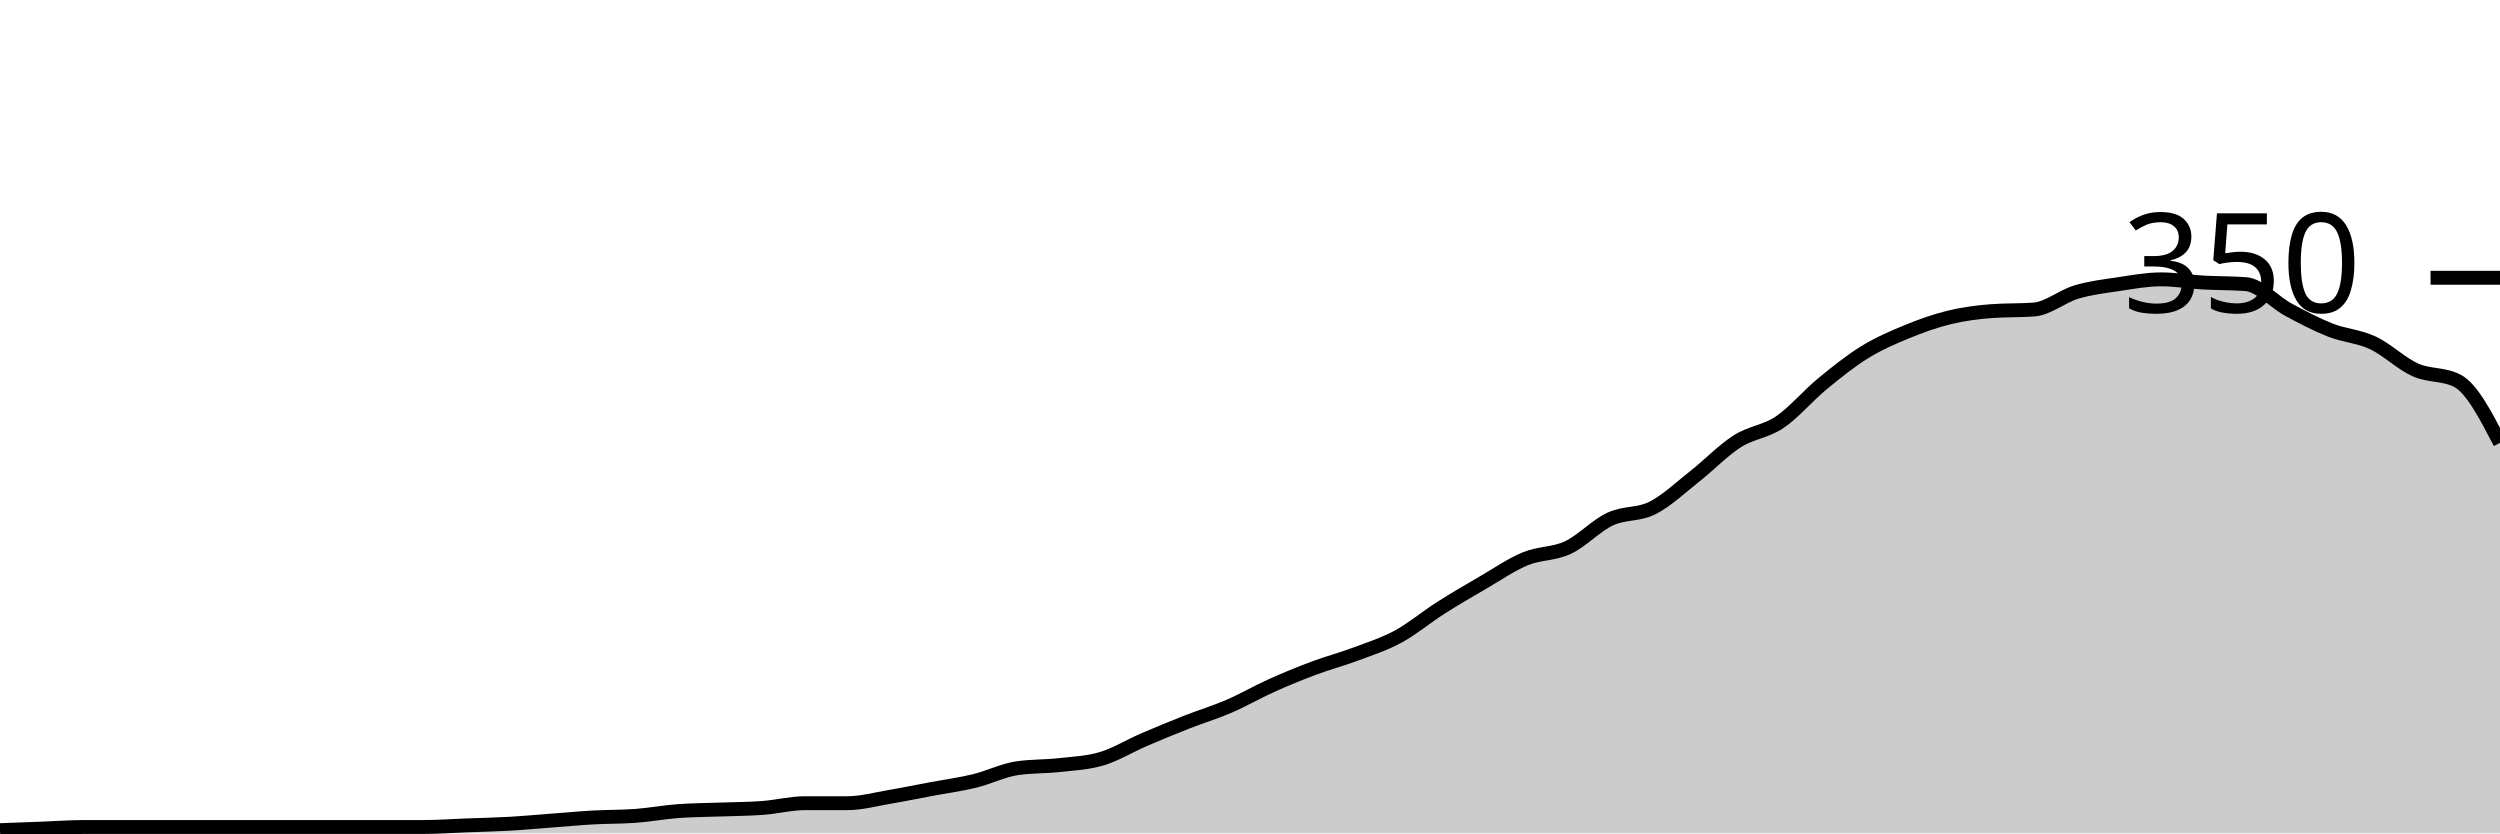
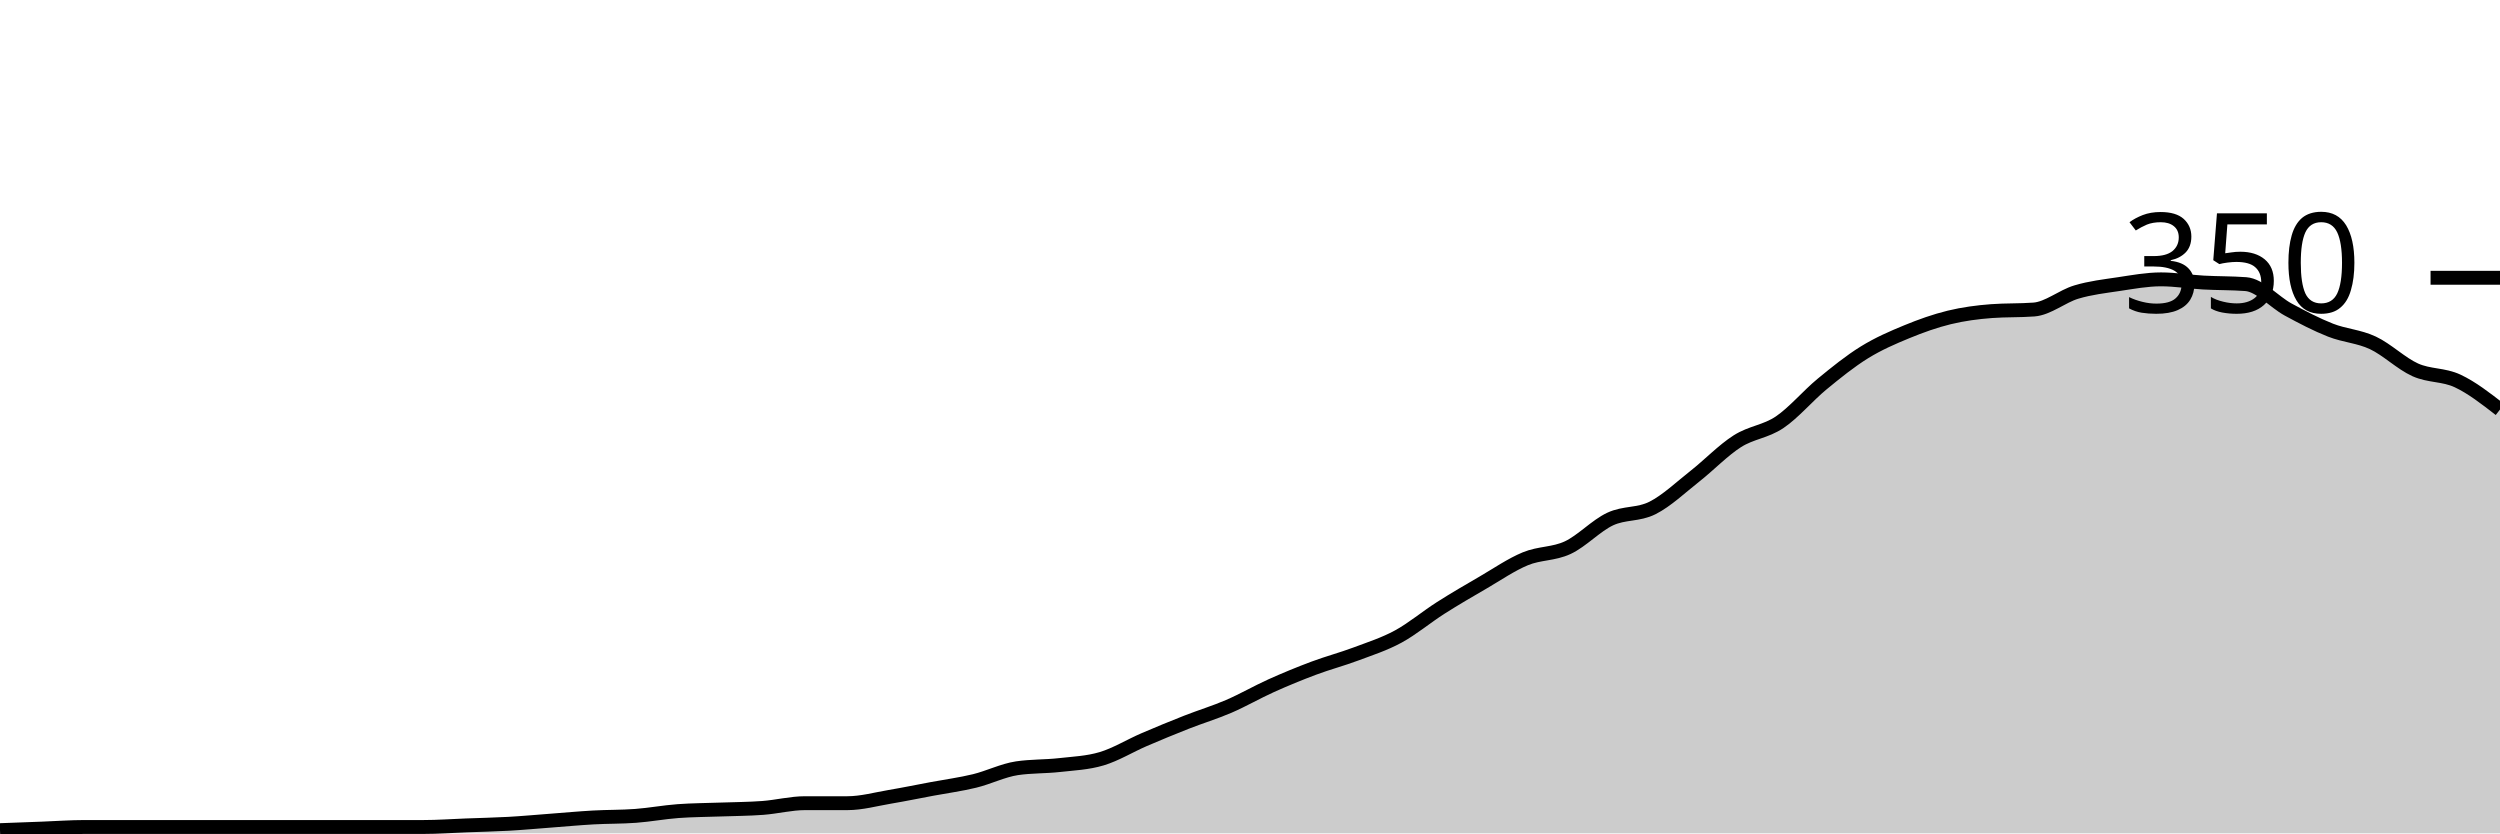
<svg xmlns="http://www.w3.org/2000/svg" viewBox="0 0 180 60">
  <g transform="translate(0,20)">
-     <path class="area" fill="rgba(0, 0, 0, 0.2)" d="M0,39.771C1.017,39.733,2.034,39.695,3.051,39.657C4.068,39.619,5.085,39.543,6.102,39.543C7.119,39.543,8.136,39.543,9.153,39.543C10.169,39.543,11.186,39.543,12.203,39.543C13.22,39.543,14.237,39.543,15.254,39.543C16.271,39.543,17.288,39.543,18.305,39.543C19.322,39.543,20.339,39.543,21.356,39.543C22.373,39.543,23.39,39.543,24.407,39.543C25.424,39.543,26.441,39.543,27.458,39.543C28.475,39.543,29.492,39.543,30.508,39.543C31.525,39.543,32.542,39.467,33.559,39.429C34.576,39.39,35.593,39.371,36.61,39.314C37.627,39.257,38.644,39.162,39.661,39.086C40.678,39.01,41.695,38.914,42.712,38.857C43.729,38.8,44.746,38.819,45.763,38.743C46.78,38.667,47.797,38.476,48.814,38.4C49.831,38.324,50.847,38.324,51.864,38.286C52.881,38.248,53.898,38.248,54.915,38.171C55.932,38.095,56.949,37.829,57.966,37.829C58.983,37.829,60,37.829,61.017,37.829C62.034,37.829,63.051,37.543,64.068,37.371C65.085,37.2,66.102,36.99,67.119,36.8C68.136,36.61,69.153,36.476,70.169,36.229C71.186,35.981,72.203,35.467,73.22,35.314C74.237,35.162,75.254,35.2,76.271,35.086C77.288,34.971,78.305,34.933,79.322,34.629C80.339,34.324,81.356,33.695,82.373,33.257C83.39,32.819,84.407,32.4,85.424,32C86.441,31.6,87.458,31.295,88.475,30.857C89.492,30.419,90.508,29.829,91.525,29.371C92.542,28.914,93.559,28.495,94.576,28.114C95.593,27.733,96.61,27.467,97.627,27.086C98.644,26.705,99.661,26.381,100.678,25.829C101.695,25.276,102.712,24.419,103.729,23.771C104.746,23.124,105.763,22.533,106.78,21.943C107.797,21.352,108.814,20.648,109.831,20.229C110.847,19.81,111.864,19.905,112.881,19.429C113.898,18.952,114.915,17.848,115.932,17.371C116.949,16.895,117.966,17.086,118.983,16.571C120,16.057,121.017,15.086,122.034,14.286C123.051,13.486,124.068,12.419,125.085,11.771C126.102,11.124,127.119,11.086,128.136,10.4C129.153,9.714,130.169,8.495,131.186,7.657C132.203,6.819,133.22,6,134.237,5.371C135.254,4.743,136.271,4.305,137.288,3.886C138.305,3.467,139.322,3.105,140.339,2.857C141.356,2.61,142.373,2.476,143.39,2.4C144.407,2.324,145.424,2.362,146.441,2.286C147.458,2.21,148.475,1.333,149.492,1.029C150.508,0.724,151.525,0.61,152.542,0.457C153.559,0.305,154.576,0.114,155.593,0.114C156.61,0.114,157.627,0.286,158.644,0.343C159.661,0.4,160.678,0.381,161.695,0.457C162.712,0.533,163.729,1.733,164.746,2.286C165.763,2.838,166.78,3.371,167.797,3.771C168.814,4.171,169.831,4.21,170.847,4.686C171.864,5.162,172.881,6.171,173.898,6.629C174.915,7.086,175.932,6.895,176.949,7.429C177.966,7.962,178.983,9.924,180,11.886L180,40C178.983,40,177.966,40,176.949,40C175.932,40,174.915,40,173.898,40C172.881,40,171.864,40,170.847,40C169.831,40,168.814,40,167.797,40C166.78,40,165.763,40,164.746,40C163.729,40,162.712,40,161.695,40C160.678,40,159.661,40,158.644,40C157.627,40,156.61,40,155.593,40C154.576,40,153.559,40,152.542,40C151.525,40,150.508,40,149.492,40C148.475,40,147.458,40,146.441,40C145.424,40,144.407,40,143.39,40C142.373,40,141.356,40,140.339,40C139.322,40,138.305,40,137.288,40C136.271,40,135.254,40,134.237,40C133.22,40,132.203,40,131.186,40C130.169,40,129.153,40,128.136,40C127.119,40,126.102,40,125.085,40C124.068,40,123.051,40,122.034,40C121.017,40,120,40,118.983,40C117.966,40,116.949,40,115.932,40C114.915,40,113.898,40,112.881,40C111.864,40,110.847,40,109.831,40C108.814,40,107.797,40,106.78,40C105.763,40,104.746,40,103.729,40C102.712,40,101.695,40,100.678,40C99.661,40,98.644,40,97.627,40C96.61,40,95.593,40,94.576,40C93.559,40,92.542,40,91.525,40C90.508,40,89.492,40,88.475,40C87.458,40,86.441,40,85.424,40C84.407,40,83.39,40,82.373,40C81.356,40,80.339,40,79.322,40C78.305,40,77.288,40,76.271,40C75.254,40,74.237,40,73.22,40C72.203,40,71.186,40,70.169,40C69.153,40,68.136,40,67.119,40C66.102,40,65.085,40,64.068,40C63.051,40,62.034,40,61.017,40C60,40,58.983,40,57.966,40C56.949,40,55.932,40,54.915,40C53.898,40,52.881,40,51.864,40C50.847,40,49.831,40,48.814,40C47.797,40,46.78,40,45.763,40C44.746,40,43.729,40,42.712,40C41.695,40,40.678,40,39.661,40C38.644,40,37.627,40,36.61,40C35.593,40,34.576,40,33.559,40C32.542,40,31.525,40,30.508,40C29.492,40,28.475,40,27.458,40C26.441,40,25.424,40,24.407,40C23.39,40,22.373,40,21.356,40C20.339,40,19.322,40,18.305,40C17.288,40,16.271,40,15.254,40C14.237,40,13.22,40,12.203,40C11.186,40,10.169,40,9.153,40C8.136,40,7.119,40,6.102,40C5.085,40,4.068,40,3.051,40C2.034,40,1.017,40,0,40Z" />
-     <path class="line" stroke="black" fill="none" d="M0,39.771C1.017,39.733,2.034,39.695,3.051,39.657C4.068,39.619,5.085,39.543,6.102,39.543C7.119,39.543,8.136,39.543,9.153,39.543C10.169,39.543,11.186,39.543,12.203,39.543C13.22,39.543,14.237,39.543,15.254,39.543C16.271,39.543,17.288,39.543,18.305,39.543C19.322,39.543,20.339,39.543,21.356,39.543C22.373,39.543,23.39,39.543,24.407,39.543C25.424,39.543,26.441,39.543,27.458,39.543C28.475,39.543,29.492,39.543,30.508,39.543C31.525,39.543,32.542,39.467,33.559,39.429C34.576,39.39,35.593,39.371,36.61,39.314C37.627,39.257,38.644,39.162,39.661,39.086C40.678,39.01,41.695,38.914,42.712,38.857C43.729,38.8,44.746,38.819,45.763,38.743C46.78,38.667,47.797,38.476,48.814,38.4C49.831,38.324,50.847,38.324,51.864,38.286C52.881,38.248,53.898,38.248,54.915,38.171C55.932,38.095,56.949,37.829,57.966,37.829C58.983,37.829,60,37.829,61.017,37.829C62.034,37.829,63.051,37.543,64.068,37.371C65.085,37.2,66.102,36.99,67.119,36.8C68.136,36.61,69.153,36.476,70.169,36.229C71.186,35.981,72.203,35.467,73.22,35.314C74.237,35.162,75.254,35.2,76.271,35.086C77.288,34.971,78.305,34.933,79.322,34.629C80.339,34.324,81.356,33.695,82.373,33.257C83.39,32.819,84.407,32.4,85.424,32C86.441,31.6,87.458,31.295,88.475,30.857C89.492,30.419,90.508,29.829,91.525,29.371C92.542,28.914,93.559,28.495,94.576,28.114C95.593,27.733,96.61,27.467,97.627,27.086C98.644,26.705,99.661,26.381,100.678,25.829C101.695,25.276,102.712,24.419,103.729,23.771C104.746,23.124,105.763,22.533,106.78,21.943C107.797,21.352,108.814,20.648,109.831,20.229C110.847,19.81,111.864,19.905,112.881,19.429C113.898,18.952,114.915,17.848,115.932,17.371C116.949,16.895,117.966,17.086,118.983,16.571C120,16.057,121.017,15.086,122.034,14.286C123.051,13.486,124.068,12.419,125.085,11.771C126.102,11.124,127.119,11.086,128.136,10.4C129.153,9.714,130.169,8.495,131.186,7.657C132.203,6.819,133.22,6,134.237,5.371C135.254,4.743,136.271,4.305,137.288,3.886C138.305,3.467,139.322,3.105,140.339,2.857C141.356,2.61,142.373,2.476,143.39,2.4C144.407,2.324,145.424,2.362,146.441,2.286C147.458,2.21,148.475,1.333,149.492,1.029C150.508,0.724,151.525,0.61,152.542,0.457C153.559,0.305,154.576,0.114,155.593,0.114C156.61,0.114,157.627,0.286,158.644,0.343C159.661,0.4,160.678,0.381,161.695,0.457C162.712,0.533,163.729,1.733,164.746,2.286C165.763,2.838,166.78,3.371,167.797,3.771C168.814,4.171,169.831,4.21,170.847,4.686C171.864,5.162,172.881,6.171,173.898,6.629C174.915,7.086,175.932,6.895,176.949,7.429C177.966,7.962,178.983,9.924,180,11.886" />
+     <path class="area" fill="rgba(0, 0, 0, 0.2)" d="M0,39.771C1.017,39.733,2.034,39.695,3.051,39.657C4.068,39.619,5.085,39.543,6.102,39.543C7.119,39.543,8.136,39.543,9.153,39.543C10.169,39.543,11.186,39.543,12.203,39.543C13.22,39.543,14.237,39.543,15.254,39.543C16.271,39.543,17.288,39.543,18.305,39.543C19.322,39.543,20.339,39.543,21.356,39.543C22.373,39.543,23.39,39.543,24.407,39.543C25.424,39.543,26.441,39.543,27.458,39.543C28.475,39.543,29.492,39.543,30.508,39.543C31.525,39.543,32.542,39.467,33.559,39.429C34.576,39.39,35.593,39.371,36.61,39.314C37.627,39.257,38.644,39.162,39.661,39.086C40.678,39.01,41.695,38.914,42.712,38.857C43.729,38.8,44.746,38.819,45.763,38.743C46.78,38.667,47.797,38.476,48.814,38.4C49.831,38.324,50.847,38.324,51.864,38.286C52.881,38.248,53.898,38.248,54.915,38.171C55.932,38.095,56.949,37.829,57.966,37.829C58.983,37.829,60,37.829,61.017,37.829C62.034,37.829,63.051,37.543,64.068,37.371C65.085,37.2,66.102,36.99,67.119,36.8C68.136,36.61,69.153,36.476,70.169,36.229C71.186,35.981,72.203,35.467,73.22,35.314C74.237,35.162,75.254,35.2,76.271,35.086C77.288,34.971,78.305,34.933,79.322,34.629C80.339,34.324,81.356,33.695,82.373,33.257C83.39,32.819,84.407,32.4,85.424,32C86.441,31.6,87.458,31.295,88.475,30.857C89.492,30.419,90.508,29.829,91.525,29.371C92.542,28.914,93.559,28.495,94.576,28.114C95.593,27.733,96.61,27.467,97.627,27.086C98.644,26.705,99.661,26.381,100.678,25.829C101.695,25.276,102.712,24.419,103.729,23.771C104.746,23.124,105.763,22.533,106.78,21.943C107.797,21.352,108.814,20.648,109.831,20.229C110.847,19.81,111.864,19.905,112.881,19.429C113.898,18.952,114.915,17.848,115.932,17.371C116.949,16.895,117.966,17.086,118.983,16.571C120,16.057,121.017,15.086,122.034,14.286C123.051,13.486,124.068,12.419,125.085,11.771C126.102,11.124,127.119,11.086,128.136,10.4C129.153,9.714,130.169,8.495,131.186,7.657C132.203,6.819,133.22,6,134.237,5.371C135.254,4.743,136.271,4.305,137.288,3.886C138.305,3.467,139.322,3.105,140.339,2.857C141.356,2.61,142.373,2.476,143.39,2.4C144.407,2.324,145.424,2.362,146.441,2.286C147.458,2.21,148.475,1.333,149.492,1.029C150.508,0.724,151.525,0.61,152.542,0.457C153.559,0.305,154.576,0.114,155.593,0.114C156.61,0.114,157.627,0.286,158.644,0.343C159.661,0.4,160.678,0.381,161.695,0.457C162.712,0.533,163.729,1.733,164.746,2.286C165.763,2.838,166.78,3.371,167.797,3.771C168.814,4.171,169.831,4.21,170.847,4.686C171.864,5.162,172.881,6.171,173.898,6.629C174.915,7.086,175.932,6.952,176.949,7.429C177.966,7.905,178.983,8.695,180,9.486L180,40C178.983,40,177.966,40,176.949,40C175.932,40,174.915,40,173.898,40C172.881,40,171.864,40,170.847,40C169.831,40,168.814,40,167.797,40C166.78,40,165.763,40,164.746,40C163.729,40,162.712,40,161.695,40C160.678,40,159.661,40,158.644,40C157.627,40,156.61,40,155.593,40C154.576,40,153.559,40,152.542,40C151.525,40,150.508,40,149.492,40C148.475,40,147.458,40,146.441,40C145.424,40,144.407,40,143.39,40C142.373,40,141.356,40,140.339,40C139.322,40,138.305,40,137.288,40C136.271,40,135.254,40,134.237,40C133.22,40,132.203,40,131.186,40C130.169,40,129.153,40,128.136,40C127.119,40,126.102,40,125.085,40C124.068,40,123.051,40,122.034,40C121.017,40,120,40,118.983,40C117.966,40,116.949,40,115.932,40C114.915,40,113.898,40,112.881,40C111.864,40,110.847,40,109.831,40C108.814,40,107.797,40,106.78,40C105.763,40,104.746,40,103.729,40C102.712,40,101.695,40,100.678,40C99.661,40,98.644,40,97.627,40C96.61,40,95.593,40,94.576,40C93.559,40,92.542,40,91.525,40C90.508,40,89.492,40,88.475,40C87.458,40,86.441,40,85.424,40C84.407,40,83.39,40,82.373,40C81.356,40,80.339,40,79.322,40C78.305,40,77.288,40,76.271,40C75.254,40,74.237,40,73.22,40C72.203,40,71.186,40,70.169,40C69.153,40,68.136,40,67.119,40C66.102,40,65.085,40,64.068,40C63.051,40,62.034,40,61.017,40C60,40,58.983,40,57.966,40C56.949,40,55.932,40,54.915,40C53.898,40,52.881,40,51.864,40C50.847,40,49.831,40,48.814,40C47.797,40,46.78,40,45.763,40C44.746,40,43.729,40,42.712,40C41.695,40,40.678,40,39.661,40C38.644,40,37.627,40,36.61,40C35.593,40,34.576,40,33.559,40C32.542,40,31.525,40,30.508,40C29.492,40,28.475,40,27.458,40C26.441,40,25.424,40,24.407,40C23.39,40,22.373,40,21.356,40C20.339,40,19.322,40,18.305,40C17.288,40,16.271,40,15.254,40C14.237,40,13.22,40,12.203,40C11.186,40,10.169,40,9.153,40C8.136,40,7.119,40,6.102,40C5.085,40,4.068,40,3.051,40C2.034,40,1.017,40,0,40Z" />
+     <path class="line" stroke="black" fill="none" d="M0,39.771C1.017,39.733,2.034,39.695,3.051,39.657C4.068,39.619,5.085,39.543,6.102,39.543C7.119,39.543,8.136,39.543,9.153,39.543C10.169,39.543,11.186,39.543,12.203,39.543C13.22,39.543,14.237,39.543,15.254,39.543C16.271,39.543,17.288,39.543,18.305,39.543C19.322,39.543,20.339,39.543,21.356,39.543C22.373,39.543,23.39,39.543,24.407,39.543C25.424,39.543,26.441,39.543,27.458,39.543C28.475,39.543,29.492,39.543,30.508,39.543C31.525,39.543,32.542,39.467,33.559,39.429C34.576,39.39,35.593,39.371,36.61,39.314C37.627,39.257,38.644,39.162,39.661,39.086C40.678,39.01,41.695,38.914,42.712,38.857C43.729,38.8,44.746,38.819,45.763,38.743C46.78,38.667,47.797,38.476,48.814,38.4C49.831,38.324,50.847,38.324,51.864,38.286C52.881,38.248,53.898,38.248,54.915,38.171C55.932,38.095,56.949,37.829,57.966,37.829C58.983,37.829,60,37.829,61.017,37.829C62.034,37.829,63.051,37.543,64.068,37.371C65.085,37.2,66.102,36.99,67.119,36.8C68.136,36.61,69.153,36.476,70.169,36.229C71.186,35.981,72.203,35.467,73.22,35.314C74.237,35.162,75.254,35.2,76.271,35.086C77.288,34.971,78.305,34.933,79.322,34.629C80.339,34.324,81.356,33.695,82.373,33.257C83.39,32.819,84.407,32.4,85.424,32C86.441,31.6,87.458,31.295,88.475,30.857C89.492,30.419,90.508,29.829,91.525,29.371C92.542,28.914,93.559,28.495,94.576,28.114C95.593,27.733,96.61,27.467,97.627,27.086C98.644,26.705,99.661,26.381,100.678,25.829C101.695,25.276,102.712,24.419,103.729,23.771C104.746,23.124,105.763,22.533,106.78,21.943C107.797,21.352,108.814,20.648,109.831,20.229C110.847,19.81,111.864,19.905,112.881,19.429C113.898,18.952,114.915,17.848,115.932,17.371C116.949,16.895,117.966,17.086,118.983,16.571C120,16.057,121.017,15.086,122.034,14.286C123.051,13.486,124.068,12.419,125.085,11.771C126.102,11.124,127.119,11.086,128.136,10.4C129.153,9.714,130.169,8.495,131.186,7.657C132.203,6.819,133.22,6,134.237,5.371C135.254,4.743,136.271,4.305,137.288,3.886C138.305,3.467,139.322,3.105,140.339,2.857C141.356,2.61,142.373,2.476,143.39,2.4C144.407,2.324,145.424,2.362,146.441,2.286C147.458,2.21,148.475,1.333,149.492,1.029C150.508,0.724,151.525,0.61,152.542,0.457C153.559,0.305,154.576,0.114,155.593,0.114C156.61,0.114,157.627,0.286,158.644,0.343C159.661,0.4,160.678,0.381,161.695,0.457C162.712,0.533,163.729,1.733,164.746,2.286C165.763,2.838,166.78,3.371,167.797,3.771C168.814,4.171,169.831,4.21,170.847,4.686C171.864,5.162,172.881,6.171,173.898,6.629C174.915,7.086,175.932,6.952,176.949,7.429C177.966,7.905,178.983,8.695,180,9.486" />
    <path class="axis-ceiling" stroke-width="1" stroke="black" fill="none" d="M175,0L180,0" />
    <text class="axis-ceiling-label" font-family="sans-serif" text-anchor="end" font-size="10px" x="170" y="2.5">350</text>
  </g>
</svg>
